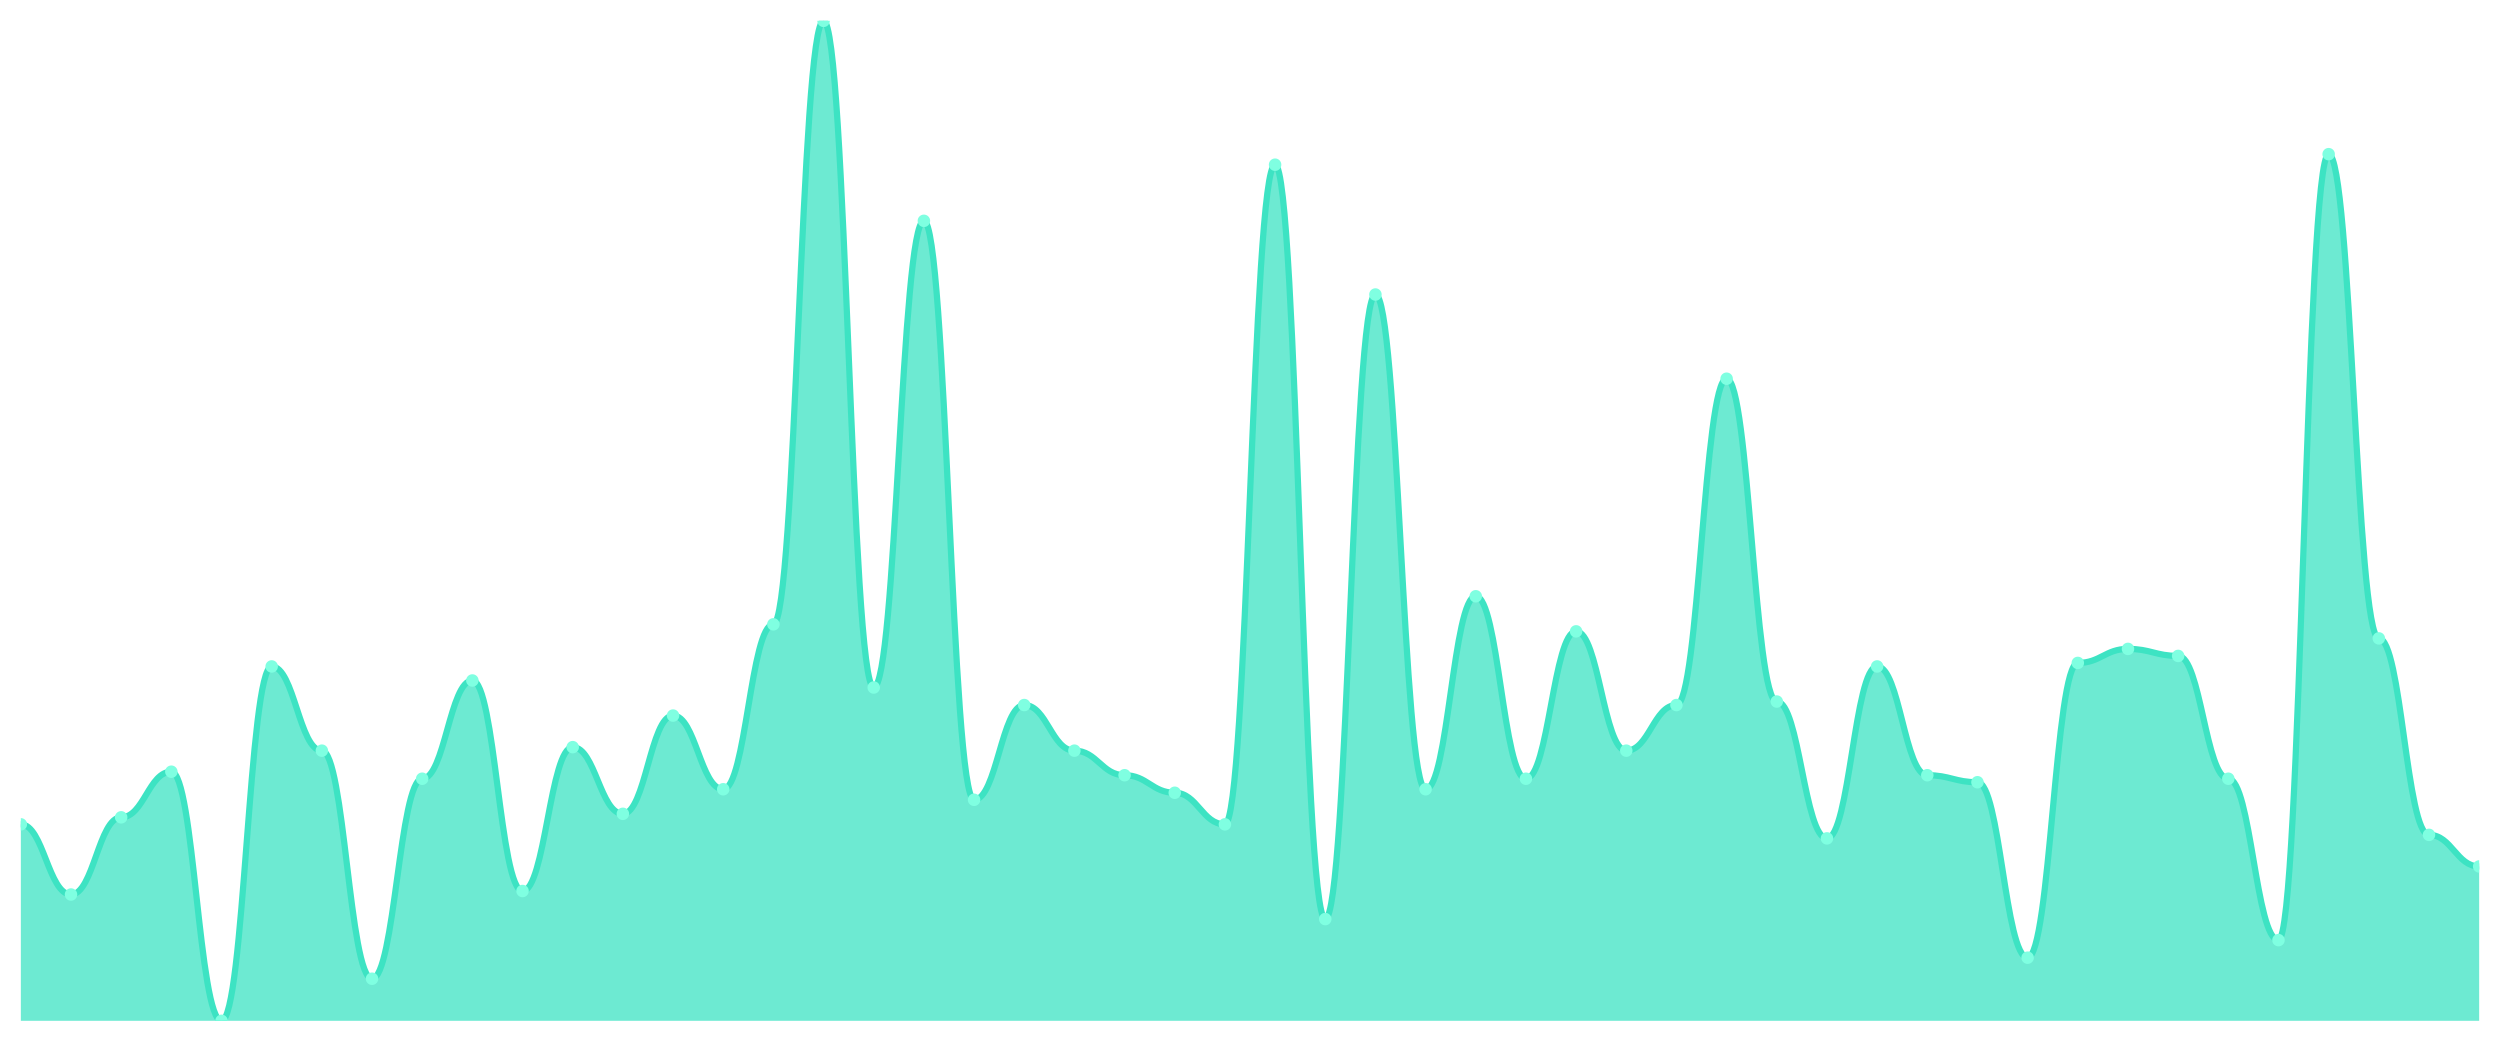
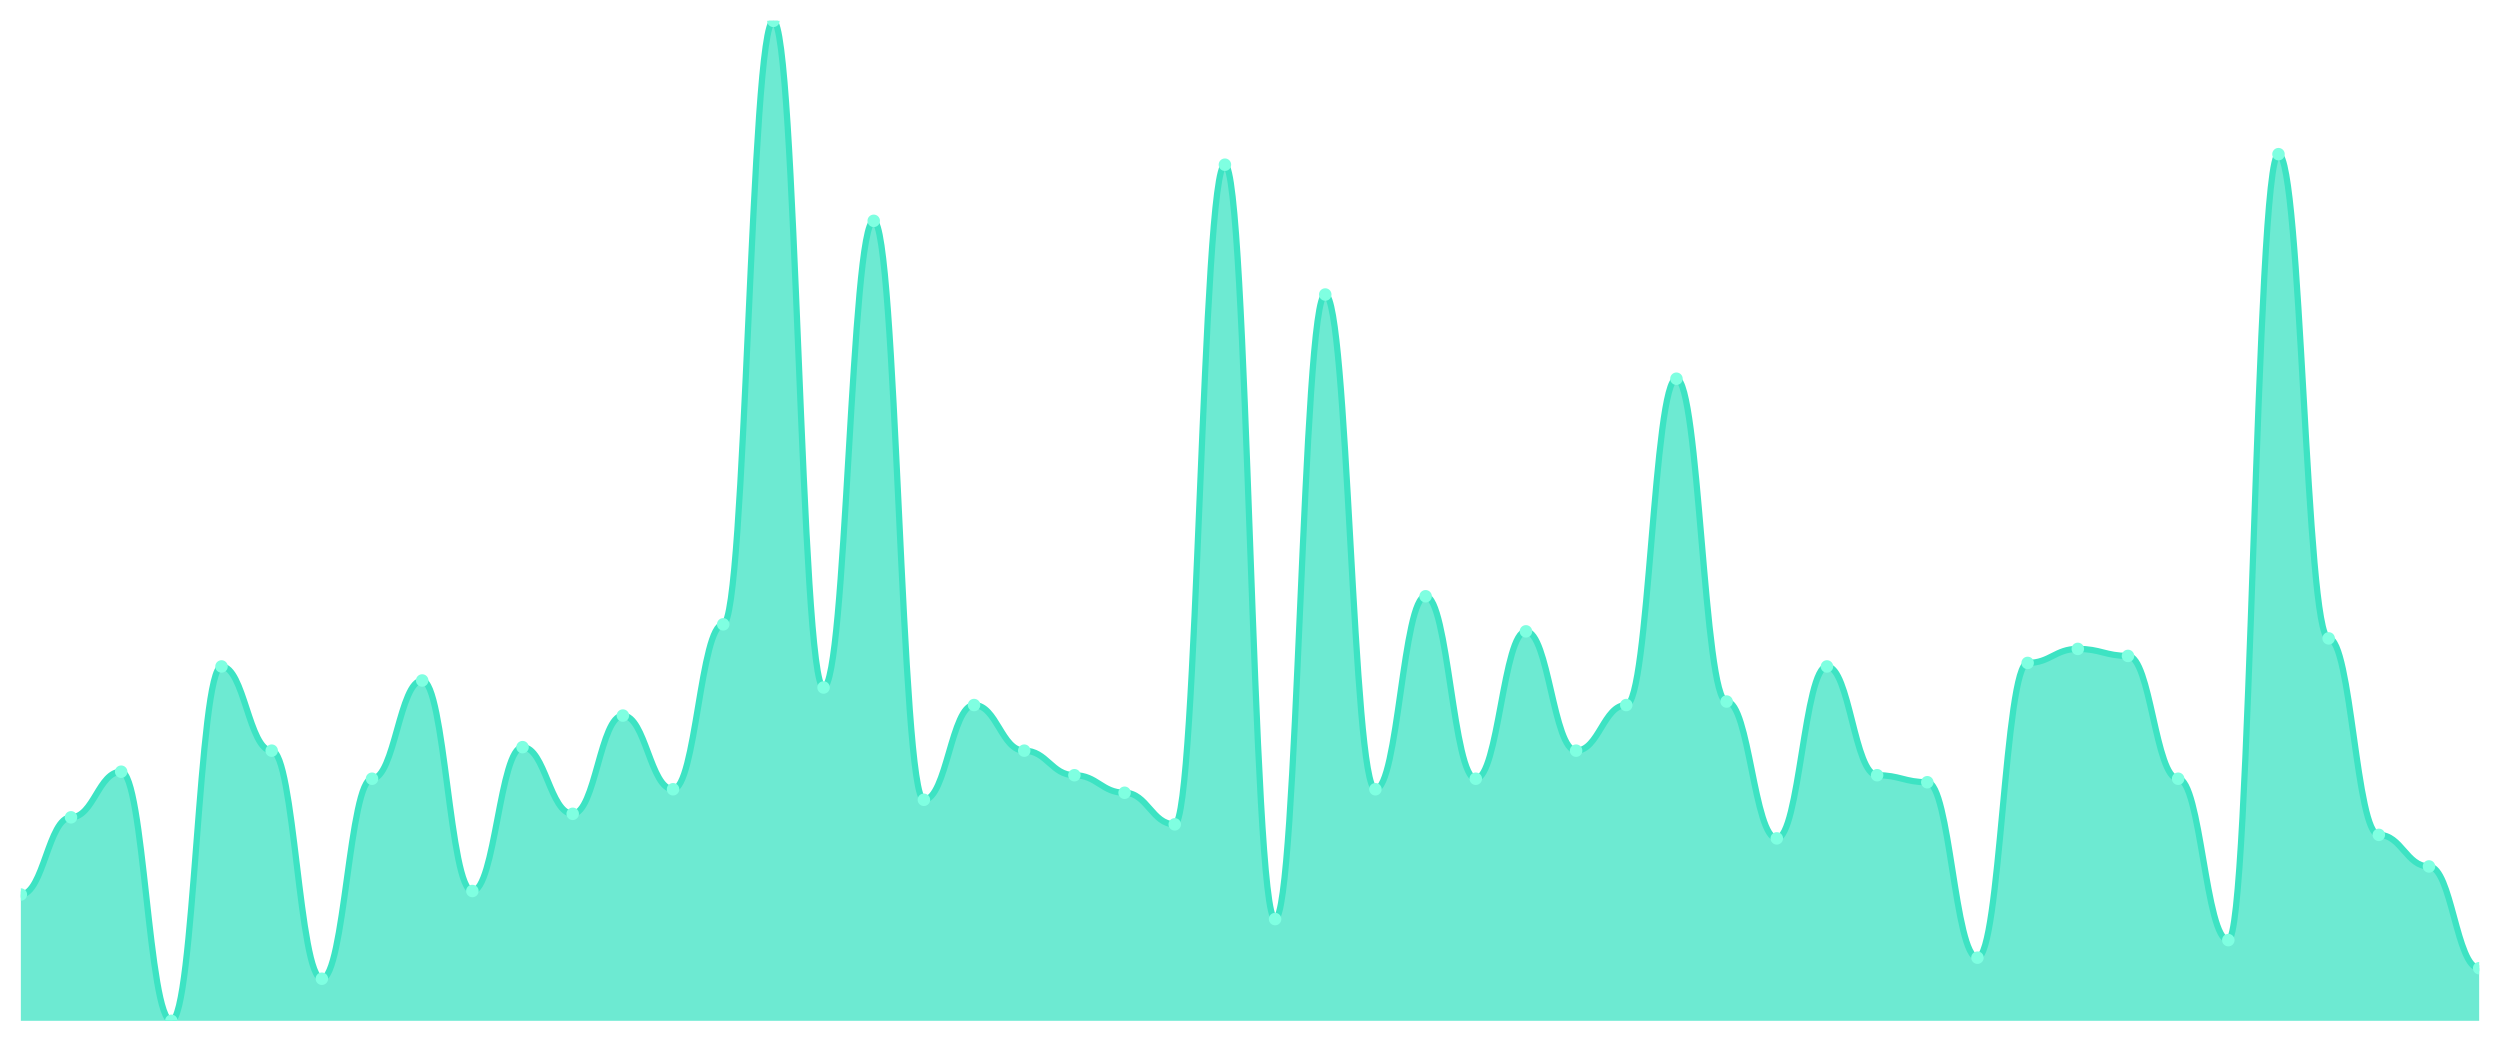
<svg xmlns="http://www.w3.org/2000/svg" viewBox="0 0 1200 500" width="1200" height="500">
  <defs>
    <clipPath id="c">
      <rect x="10" y="10" width="1180" height="480" />
    </clipPath>
  </defs>
  <rect width="1200" height="500" fill="none" />
  <g clip-path="url(#c)">
-     <path d="M 10,490 L 10,395.684 C 20.837,395.684 23.245,429.368 34.082,429.368 C 44.918,429.368 47.327,392.316 58.163,392.316 C 69,392.316 71.408,370.421 82.245,370.421 C 93.082,370.421 95.49,490 106.327,490 C 117.163,490 119.571,319.895 130.408,319.895 C 141.245,319.895 143.653,360.316 154.49,360.316 C 165.327,360.316 167.735,469.789 178.571,469.789 C 189.408,469.789 191.816,373.789 202.653,373.789 C 213.49,373.789 215.898,326.632 226.735,326.632 C 237.571,326.632 239.98,427.684 250.816,427.684 C 261.653,427.684 264.061,358.632 274.898,358.632 C 285.735,358.632 288.143,390.632 298.98,390.632 C 309.816,390.632 312.224,343.474 323.061,343.474 C 333.898,343.474 336.306,378.842 347.143,378.842 C 357.98,378.842 360.388,299.684 371.224,299.684 C 382.061,299.684 384.469,10 395.306,10 C 406.143,10 408.551,330 419.388,330 C 430.224,330 432.633,106 443.469,106 C 454.306,106 456.714,383.895 467.551,383.895 C 478.388,383.895 480.796,338.421 491.633,338.421 C 502.469,338.421 504.878,360.316 515.714,360.316 C 526.551,360.316 528.959,372.105 539.796,372.105 C 550.633,372.105 553.041,380.526 563.878,380.526 C 574.714,380.526 577.122,395.684 587.959,395.684 C 598.796,395.684 601.204,79.053 612.041,79.053 C 622.878,79.053 625.286,441.158 636.122,441.158 C 646.959,441.158 649.367,141.368 660.204,141.368 C 671.041,141.368 673.449,378.842 684.286,378.842 C 695.122,378.842 697.531,286.211 708.367,286.211 C 719.204,286.211 721.612,373.789 732.449,373.789 C 743.286,373.789 745.694,303.053 756.531,303.053 C 767.367,303.053 769.776,360.316 780.612,360.316 C 791.449,360.316 793.857,338.421 804.694,338.421 C 815.531,338.421 817.939,181.789 828.776,181.789 C 839.612,181.789 842.02,336.737 852.857,336.737 C 863.694,336.737 866.102,402.421 876.939,402.421 C 887.776,402.421 890.184,319.895 901.02,319.895 C 911.857,319.895 914.265,372.105 925.102,372.105 C 935.939,372.105 938.347,375.474 949.184,375.474 C 960.02,375.474 962.429,459.684 973.265,459.684 C 984.102,459.684 986.51,318.211 997.347,318.211 C 1008.184,318.211 1010.592,311.474 1021.429,311.474 C 1032.265,311.474 1034.673,314.842 1045.51,314.842 C 1056.347,314.842 1058.755,373.789 1069.592,373.789 C 1080.429,373.789 1082.837,451.263 1093.673,451.263 C 1104.51,451.263 1106.918,74 1117.755,74 C 1128.592,74 1131,306.421 1141.837,306.421 C 1152.673,306.421 1155.082,400.737 1165.918,400.737 C 1176.755,400.737 1179.163,415.895 1190,415.895 L 1190,490 Z" fill="rgba(61,227,195,0.75)" />
-     <path d="M 10,395.684 C 20.837,395.684 23.245,429.368 34.082,429.368 C 44.918,429.368 47.327,392.316 58.163,392.316 C 69,392.316 71.408,370.421 82.245,370.421 C 93.082,370.421 95.49,490 106.327,490 C 117.163,490 119.571,319.895 130.408,319.895 C 141.245,319.895 143.653,360.316 154.49,360.316 C 165.327,360.316 167.735,469.789 178.571,469.789 C 189.408,469.789 191.816,373.789 202.653,373.789 C 213.49,373.789 215.898,326.632 226.735,326.632 C 237.571,326.632 239.98,427.684 250.816,427.684 C 261.653,427.684 264.061,358.632 274.898,358.632 C 285.735,358.632 288.143,390.632 298.98,390.632 C 309.816,390.632 312.224,343.474 323.061,343.474 C 333.898,343.474 336.306,378.842 347.143,378.842 C 357.98,378.842 360.388,299.684 371.224,299.684 C 382.061,299.684 384.469,10 395.306,10 C 406.143,10 408.551,330 419.388,330 C 430.224,330 432.633,106 443.469,106 C 454.306,106 456.714,383.895 467.551,383.895 C 478.388,383.895 480.796,338.421 491.633,338.421 C 502.469,338.421 504.878,360.316 515.714,360.316 C 526.551,360.316 528.959,372.105 539.796,372.105 C 550.633,372.105 553.041,380.526 563.878,380.526 C 574.714,380.526 577.122,395.684 587.959,395.684 C 598.796,395.684 601.204,79.053 612.041,79.053 C 622.878,79.053 625.286,441.158 636.122,441.158 C 646.959,441.158 649.367,141.368 660.204,141.368 C 671.041,141.368 673.449,378.842 684.286,378.842 C 695.122,378.842 697.531,286.211 708.367,286.211 C 719.204,286.211 721.612,373.789 732.449,373.789 C 743.286,373.789 745.694,303.053 756.531,303.053 C 767.367,303.053 769.776,360.316 780.612,360.316 C 791.449,360.316 793.857,338.421 804.694,338.421 C 815.531,338.421 817.939,181.789 828.776,181.789 C 839.612,181.789 842.02,336.737 852.857,336.737 C 863.694,336.737 866.102,402.421 876.939,402.421 C 887.776,402.421 890.184,319.895 901.02,319.895 C 911.857,319.895 914.265,372.105 925.102,372.105 C 935.939,372.105 938.347,375.474 949.184,375.474 C 960.02,375.474 962.429,459.684 973.265,459.684 C 984.102,459.684 986.51,318.211 997.347,318.211 C 1008.184,318.211 1010.592,311.474 1021.429,311.474 C 1032.265,311.474 1034.673,314.842 1045.51,314.842 C 1056.347,314.842 1058.755,373.789 1069.592,373.789 C 1080.429,373.789 1082.837,451.263 1093.673,451.263 C 1104.51,451.263 1106.918,74 1117.755,74 C 1128.592,74 1131,306.421 1141.837,306.421 C 1152.673,306.421 1155.082,400.737 1165.918,400.737 C 1176.755,400.737 1179.163,415.895 1190,415.895" fill="none" stroke="#3de3c3" stroke-width="3" stroke-linecap="round" stroke-linejoin="round" />
-     <circle cx="10" cy="395.684" r="3" fill="#7fffe1" />
-     <circle cx="34.082" cy="429.368" r="3" fill="#7fffe1" />
-     <circle cx="58.163" cy="392.316" r="3" fill="#7fffe1" />
-     <circle cx="82.245" cy="370.421" r="3" fill="#7fffe1" />
-     <circle cx="106.327" cy="490" r="3" fill="#7fffe1" />
-     <circle cx="130.408" cy="319.895" r="3" fill="#7fffe1" />
-     <circle cx="154.49" cy="360.316" r="3" fill="#7fffe1" />
-     <circle cx="178.571" cy="469.789" r="3" fill="#7fffe1" />
-     <circle cx="202.653" cy="373.789" r="3" fill="#7fffe1" />
-     <circle cx="226.735" cy="326.632" r="3" fill="#7fffe1" />
-     <circle cx="250.816" cy="427.684" r="3" fill="#7fffe1" />
-     <circle cx="274.898" cy="358.632" r="3" fill="#7fffe1" />
-     <circle cx="298.98" cy="390.632" r="3" fill="#7fffe1" />
-     <circle cx="323.061" cy="343.474" r="3" fill="#7fffe1" />
-     <circle cx="347.143" cy="378.842" r="3" fill="#7fffe1" />
-     <circle cx="371.224" cy="299.684" r="3" fill="#7fffe1" />
-     <circle cx="395.306" cy="10" r="3" fill="#7fffe1" />
-     <circle cx="419.388" cy="330" r="3" fill="#7fffe1" />
-     <circle cx="443.469" cy="106" r="3" fill="#7fffe1" />
-     <circle cx="467.551" cy="383.895" r="3" fill="#7fffe1" />
-     <circle cx="491.633" cy="338.421" r="3" fill="#7fffe1" />
-     <circle cx="515.714" cy="360.316" r="3" fill="#7fffe1" />
-     <circle cx="539.796" cy="372.105" r="3" fill="#7fffe1" />
-     <circle cx="563.878" cy="380.526" r="3" fill="#7fffe1" />
-     <circle cx="587.959" cy="395.684" r="3" fill="#7fffe1" />
-     <circle cx="612.041" cy="79.053" r="3" fill="#7fffe1" />
-     <circle cx="636.122" cy="441.158" r="3" fill="#7fffe1" />
-     <circle cx="660.204" cy="141.368" r="3" fill="#7fffe1" />
-     <circle cx="684.286" cy="378.842" r="3" fill="#7fffe1" />
-     <circle cx="708.367" cy="286.211" r="3" fill="#7fffe1" />
-     <circle cx="732.449" cy="373.789" r="3" fill="#7fffe1" />
-     <circle cx="756.531" cy="303.053" r="3" fill="#7fffe1" />
-     <circle cx="780.612" cy="360.316" r="3" fill="#7fffe1" />
-     <circle cx="804.694" cy="338.421" r="3" fill="#7fffe1" />
-     <circle cx="828.776" cy="181.789" r="3" fill="#7fffe1" />
-     <circle cx="852.857" cy="336.737" r="3" fill="#7fffe1" />
-     <circle cx="876.939" cy="402.421" r="3" fill="#7fffe1" />
-     <circle cx="901.02" cy="319.895" r="3" fill="#7fffe1" />
-     <circle cx="925.102" cy="372.105" r="3" fill="#7fffe1" />
-     <circle cx="949.184" cy="375.474" r="3" fill="#7fffe1" />
-     <circle cx="973.265" cy="459.684" r="3" fill="#7fffe1" />
-     <circle cx="997.347" cy="318.211" r="3" fill="#7fffe1" />
-     <circle cx="1021.429" cy="311.474" r="3" fill="#7fffe1" />
-     <circle cx="1045.51" cy="314.842" r="3" fill="#7fffe1" />
-     <circle cx="1069.592" cy="373.789" r="3" fill="#7fffe1" />
-     <circle cx="1093.673" cy="451.263" r="3" fill="#7fffe1" />
-     <circle cx="1117.755" cy="74" r="3" fill="#7fffe1" />
-     <circle cx="1141.837" cy="306.421" r="3" fill="#7fffe1" />
-     <circle cx="1165.918" cy="400.737" r="3" fill="#7fffe1" />
-     <circle cx="1190" cy="415.895" r="3" fill="#7fffe1" />
+     <path d="M 10,490 L 10,429.368 C 20.837,429.368 23.245,392.316 34.082,392.316 C 44.918,392.316 47.327,370.421 58.163,370.421 C 69,370.421 71.408,490 82.245,490 C 93.082,490 95.49,319.895 106.327,319.895 C 117.163,319.895 119.571,360.316 130.408,360.316 C 141.245,360.316 143.653,469.789 154.49,469.789 C 165.327,469.789 167.735,373.789 178.571,373.789 C 189.408,373.789 191.816,326.632 202.653,326.632 C 213.49,326.632 215.898,427.684 226.735,427.684 C 237.571,427.684 239.98,358.632 250.816,358.632 C 261.653,358.632 264.061,390.632 274.898,390.632 C 285.735,390.632 288.143,343.474 298.98,343.474 C 309.816,343.474 312.224,378.842 323.061,378.842 C 333.898,378.842 336.306,299.684 347.143,299.684 C 357.98,299.684 360.388,10 371.224,10 C 382.061,10 384.469,330 395.306,330 C 406.143,330 408.551,106 419.388,106 C 430.224,106 432.633,383.895 443.469,383.895 C 454.306,383.895 456.714,338.421 467.551,338.421 C 478.388,338.421 480.796,360.316 491.633,360.316 C 502.469,360.316 504.878,372.105 515.714,372.105 C 526.551,372.105 528.959,380.526 539.796,380.526 C 550.633,380.526 553.041,395.684 563.878,395.684 C 574.714,395.684 577.122,79.053 587.959,79.053 C 598.796,79.053 601.204,441.158 612.041,441.158 C 622.878,441.158 625.286,141.368 636.122,141.368 C 646.959,141.368 649.367,378.842 660.204,378.842 C 671.041,378.842 673.449,286.211 684.286,286.211 C 695.122,286.211 697.531,373.789 708.367,373.789 C 719.204,373.789 721.612,303.053 732.449,303.053 C 743.286,303.053 745.694,360.316 756.531,360.316 C 767.367,360.316 769.776,338.421 780.612,338.421 C 791.449,338.421 793.857,181.789 804.694,181.789 C 815.531,181.789 817.939,336.737 828.776,336.737 C 839.612,336.737 842.02,402.421 852.857,402.421 C 863.694,402.421 866.102,319.895 876.939,319.895 C 887.776,319.895 890.184,372.105 901.02,372.105 C 911.857,372.105 914.265,375.474 925.102,375.474 C 935.939,375.474 938.347,459.684 949.184,459.684 C 960.02,459.684 962.429,318.211 973.265,318.211 C 984.102,318.211 986.51,311.474 997.347,311.474 C 1008.184,311.474 1010.592,314.842 1021.429,314.842 C 1032.265,314.842 1034.673,373.789 1045.51,373.789 C 1056.347,373.789 1058.755,451.263 1069.592,451.263 C 1080.429,451.263 1082.837,74 1093.673,74 C 1104.51,74 1106.918,306.421 1117.755,306.421 C 1128.592,306.421 1131,400.737 1141.837,400.737 C 1152.673,400.737 1155.082,415.895 1165.918,415.895 C 1176.755,415.895 1179.163,464.737 1190,464.737 L 1190,490 Z" fill="rgba(61,227,195,0.75)" />
+     <path d="M 10,429.368 C 20.837,429.368 23.245,392.316 34.082,392.316 C 44.918,392.316 47.327,370.421 58.163,370.421 C 69,370.421 71.408,490 82.245,490 C 93.082,490 95.49,319.895 106.327,319.895 C 117.163,319.895 119.571,360.316 130.408,360.316 C 141.245,360.316 143.653,469.789 154.49,469.789 C 165.327,469.789 167.735,373.789 178.571,373.789 C 189.408,373.789 191.816,326.632 202.653,326.632 C 213.49,326.632 215.898,427.684 226.735,427.684 C 237.571,427.684 239.98,358.632 250.816,358.632 C 261.653,358.632 264.061,390.632 274.898,390.632 C 285.735,390.632 288.143,343.474 298.98,343.474 C 309.816,343.474 312.224,378.842 323.061,378.842 C 333.898,378.842 336.306,299.684 347.143,299.684 C 357.98,299.684 360.388,10 371.224,10 C 382.061,10 384.469,330 395.306,330 C 406.143,330 408.551,106 419.388,106 C 430.224,106 432.633,383.895 443.469,383.895 C 454.306,383.895 456.714,338.421 467.551,338.421 C 478.388,338.421 480.796,360.316 491.633,360.316 C 502.469,360.316 504.878,372.105 515.714,372.105 C 526.551,372.105 528.959,380.526 539.796,380.526 C 550.633,380.526 553.041,395.684 563.878,395.684 C 574.714,395.684 577.122,79.053 587.959,79.053 C 598.796,79.053 601.204,441.158 612.041,441.158 C 622.878,441.158 625.286,141.368 636.122,141.368 C 646.959,141.368 649.367,378.842 660.204,378.842 C 671.041,378.842 673.449,286.211 684.286,286.211 C 695.122,286.211 697.531,373.789 708.367,373.789 C 719.204,373.789 721.612,303.053 732.449,303.053 C 743.286,303.053 745.694,360.316 756.531,360.316 C 767.367,360.316 769.776,338.421 780.612,338.421 C 791.449,338.421 793.857,181.789 804.694,181.789 C 815.531,181.789 817.939,336.737 828.776,336.737 C 839.612,336.737 842.02,402.421 852.857,402.421 C 863.694,402.421 866.102,319.895 876.939,319.895 C 887.776,319.895 890.184,372.105 901.02,372.105 C 911.857,372.105 914.265,375.474 925.102,375.474 C 935.939,375.474 938.347,459.684 949.184,459.684 C 960.02,459.684 962.429,318.211 973.265,318.211 C 984.102,318.211 986.51,311.474 997.347,311.474 C 1008.184,311.474 1010.592,314.842 1021.429,314.842 C 1032.265,314.842 1034.673,373.789 1045.51,373.789 C 1056.347,373.789 1058.755,451.263 1069.592,451.263 C 1080.429,451.263 1082.837,74 1093.673,74 C 1104.51,74 1106.918,306.421 1117.755,306.421 C 1128.592,306.421 1131,400.737 1141.837,400.737 C 1152.673,400.737 1155.082,415.895 1165.918,415.895 C 1176.755,415.895 1179.163,464.737 1190,464.737" fill="none" stroke="#3de3c3" stroke-width="3" stroke-linecap="round" stroke-linejoin="round" />
+     <circle cx="10" cy="429.368" r="3" fill="#7fffe1" />
+     <circle cx="34.082" cy="392.316" r="3" fill="#7fffe1" />
+     <circle cx="58.163" cy="370.421" r="3" fill="#7fffe1" />
+     <circle cx="82.245" cy="490" r="3" fill="#7fffe1" />
+     <circle cx="106.327" cy="319.895" r="3" fill="#7fffe1" />
+     <circle cx="130.408" cy="360.316" r="3" fill="#7fffe1" />
+     <circle cx="154.49" cy="469.789" r="3" fill="#7fffe1" />
+     <circle cx="178.571" cy="373.789" r="3" fill="#7fffe1" />
+     <circle cx="202.653" cy="326.632" r="3" fill="#7fffe1" />
+     <circle cx="226.735" cy="427.684" r="3" fill="#7fffe1" />
+     <circle cx="250.816" cy="358.632" r="3" fill="#7fffe1" />
+     <circle cx="274.898" cy="390.632" r="3" fill="#7fffe1" />
+     <circle cx="298.98" cy="343.474" r="3" fill="#7fffe1" />
+     <circle cx="323.061" cy="378.842" r="3" fill="#7fffe1" />
+     <circle cx="347.143" cy="299.684" r="3" fill="#7fffe1" />
+     <circle cx="371.224" cy="10" r="3" fill="#7fffe1" />
+     <circle cx="395.306" cy="330" r="3" fill="#7fffe1" />
+     <circle cx="419.388" cy="106" r="3" fill="#7fffe1" />
+     <circle cx="443.469" cy="383.895" r="3" fill="#7fffe1" />
+     <circle cx="467.551" cy="338.421" r="3" fill="#7fffe1" />
+     <circle cx="491.633" cy="360.316" r="3" fill="#7fffe1" />
+     <circle cx="515.714" cy="372.105" r="3" fill="#7fffe1" />
+     <circle cx="539.796" cy="380.526" r="3" fill="#7fffe1" />
+     <circle cx="563.878" cy="395.684" r="3" fill="#7fffe1" />
+     <circle cx="587.959" cy="79.053" r="3" fill="#7fffe1" />
+     <circle cx="612.041" cy="441.158" r="3" fill="#7fffe1" />
+     <circle cx="636.122" cy="141.368" r="3" fill="#7fffe1" />
+     <circle cx="660.204" cy="378.842" r="3" fill="#7fffe1" />
+     <circle cx="684.286" cy="286.211" r="3" fill="#7fffe1" />
+     <circle cx="708.367" cy="373.789" r="3" fill="#7fffe1" />
+     <circle cx="732.449" cy="303.053" r="3" fill="#7fffe1" />
+     <circle cx="756.531" cy="360.316" r="3" fill="#7fffe1" />
+     <circle cx="780.612" cy="338.421" r="3" fill="#7fffe1" />
+     <circle cx="804.694" cy="181.789" r="3" fill="#7fffe1" />
+     <circle cx="828.776" cy="336.737" r="3" fill="#7fffe1" />
+     <circle cx="852.857" cy="402.421" r="3" fill="#7fffe1" />
+     <circle cx="876.939" cy="319.895" r="3" fill="#7fffe1" />
+     <circle cx="901.02" cy="372.105" r="3" fill="#7fffe1" />
+     <circle cx="925.102" cy="375.474" r="3" fill="#7fffe1" />
+     <circle cx="949.184" cy="459.684" r="3" fill="#7fffe1" />
+     <circle cx="973.265" cy="318.211" r="3" fill="#7fffe1" />
+     <circle cx="997.347" cy="311.474" r="3" fill="#7fffe1" />
+     <circle cx="1021.429" cy="314.842" r="3" fill="#7fffe1" />
+     <circle cx="1045.51" cy="373.789" r="3" fill="#7fffe1" />
+     <circle cx="1069.592" cy="451.263" r="3" fill="#7fffe1" />
+     <circle cx="1093.673" cy="74" r="3" fill="#7fffe1" />
+     <circle cx="1117.755" cy="306.421" r="3" fill="#7fffe1" />
+     <circle cx="1141.837" cy="400.737" r="3" fill="#7fffe1" />
+     <circle cx="1165.918" cy="415.895" r="3" fill="#7fffe1" />
+     <circle cx="1190" cy="464.737" r="3" fill="#7fffe1" />
  </g>
</svg>
